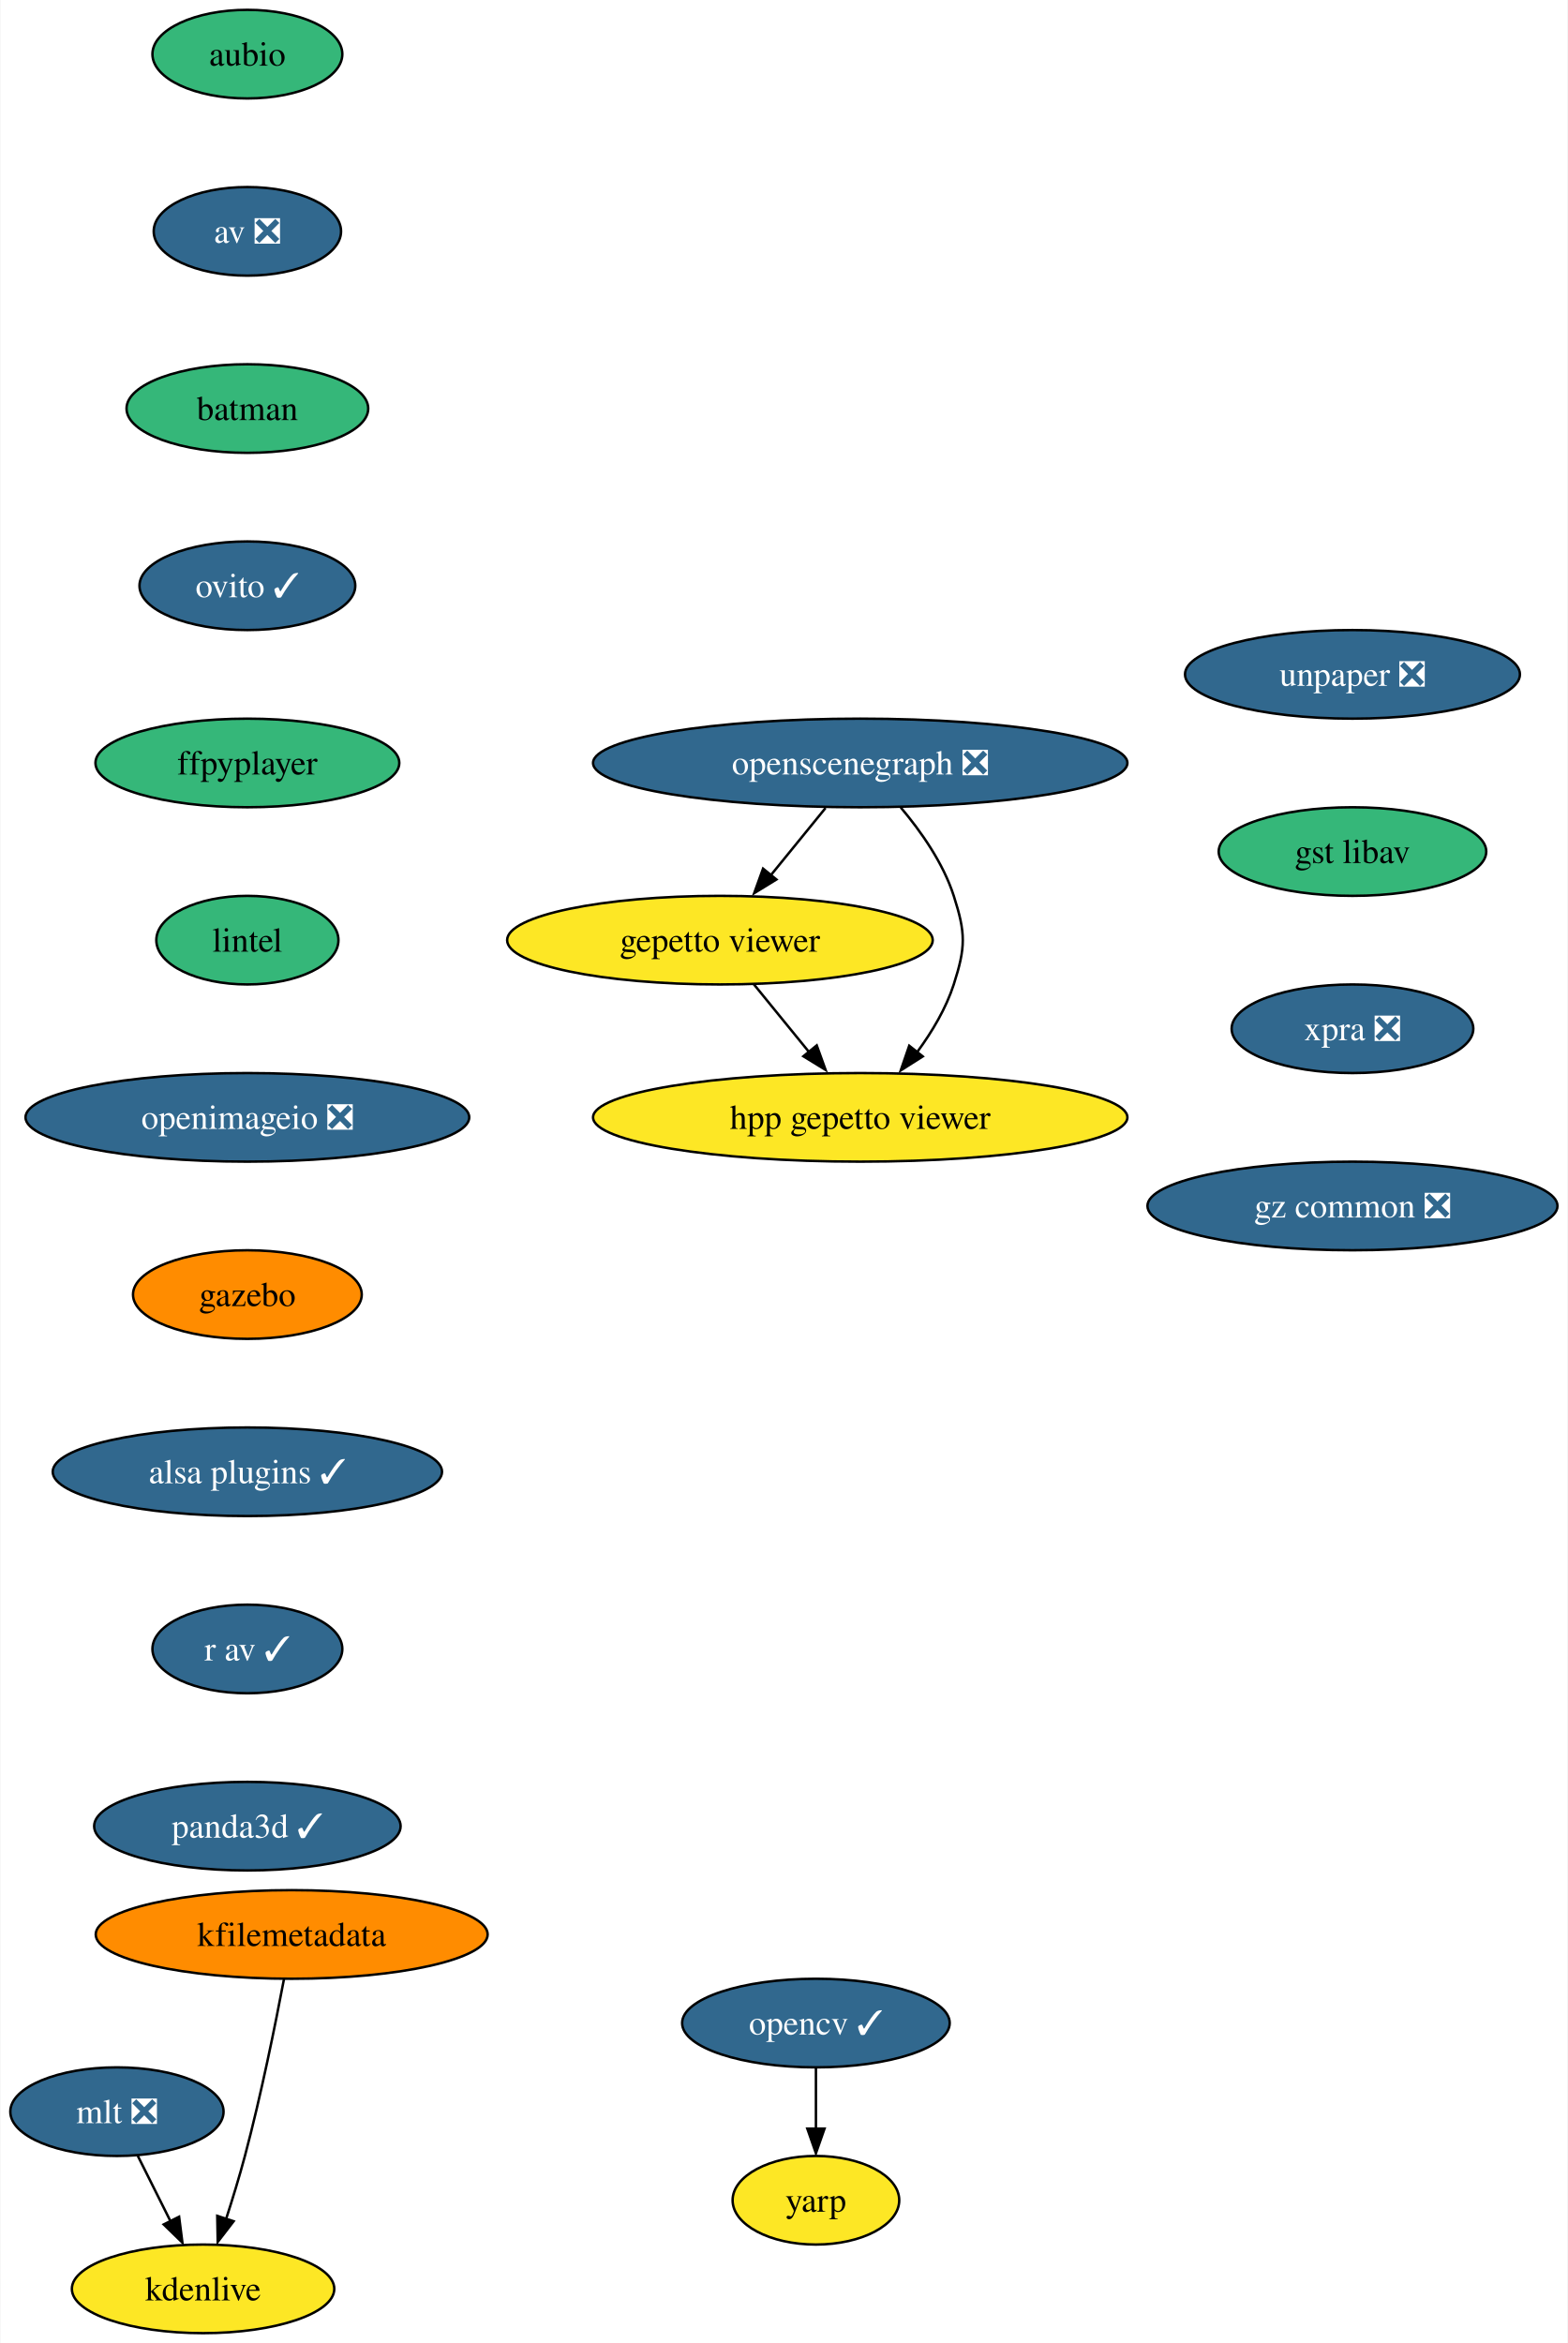
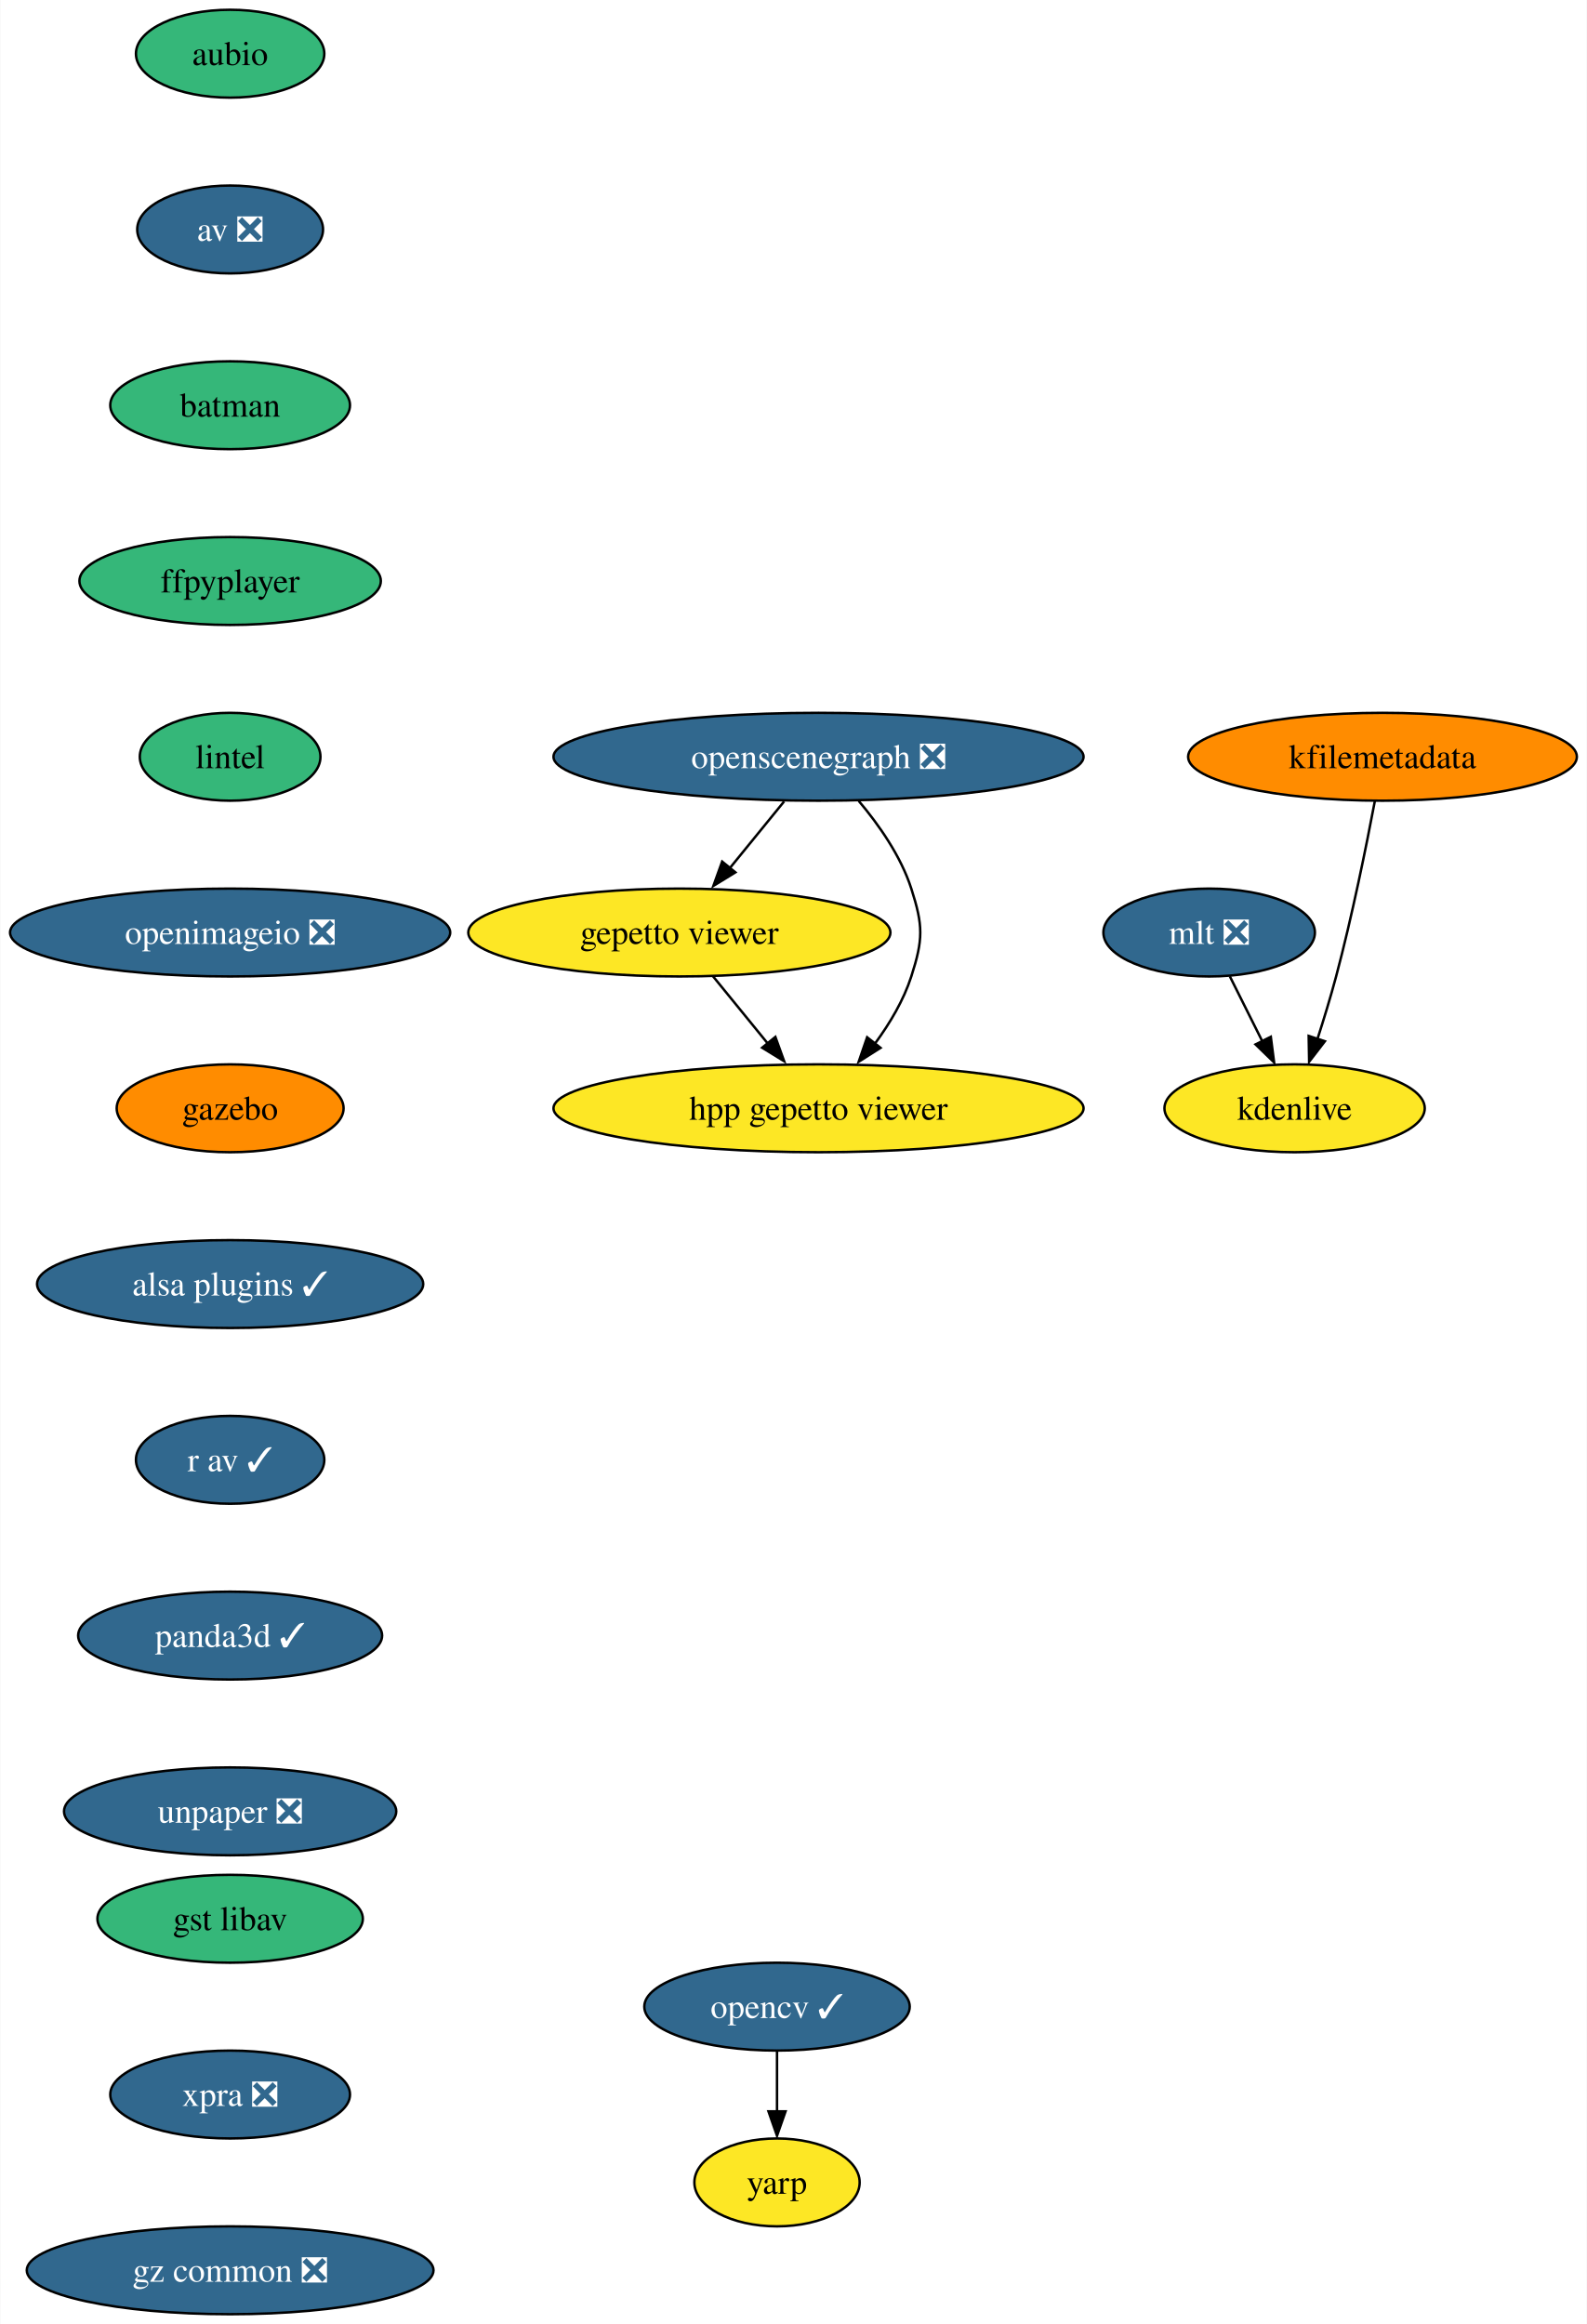
- <svg xmlns="http://www.w3.org/2000/svg" xmlns:xlink="http://www.w3.org/1999/xlink" width="637pt" height="952pt" viewBox="0.00 0.00 636.62 952.00">
+ <svg xmlns="http://www.w3.org/2000/svg" xmlns:xlink="http://www.w3.org/1999/xlink" width="650pt" height="952pt" viewBox="0.00 0.00 649.76 952.00">
  <g id="graph0" class="graph" transform="scale(1 1) rotate(0) translate(4 948)">
-     <polygon fill="white" stroke="none" points="-4,4 -4,-948 632.62,-948 632.62,4 -4,4" />
+     <polygon fill="white" stroke="none" points="-4,4 -4,-948 645.76,-948 645.76,4 -4,4" />
    <g id="node1" class="node">
      <g id="a_node1">
        <a xlink:href="https://github.com/conda-forge/aubio-feedstock" xlink:title="aubio">
-           <ellipse fill="#35b779" stroke="black" cx="96.32" cy="-926" rx="38.58" ry="18" />
-           <text text-anchor="middle" x="96.32" y="-921.33" font-family="Times,serif" font-size="14.00">aubio</text>
+           <ellipse fill="#35b779" stroke="black" cx="90.14" cy="-926" rx="38.58" ry="18" />
+           <text text-anchor="middle" x="90.14" y="-921.33" font-family="Times,serif" font-size="14.00">aubio</text>
        </a>
      </g>
    </g>
    <g id="node2" class="node">
      <g id="a_node2">
        <a xlink:href="https://github.com/conda-forge/av-feedstock/pull/67" xlink:title="av ❎">
-           <ellipse fill="#31688e" stroke="black" cx="96.32" cy="-854" rx="38.06" ry="18" />
-           <text text-anchor="middle" x="96.32" y="-849.33" font-family="Times,serif" font-size="14.00" fill="white">av ❎</text>
+           <ellipse fill="#31688e" stroke="black" cx="90.14" cy="-854" rx="38.06" ry="18" />
+           <text text-anchor="middle" x="90.14" y="-849.33" font-family="Times,serif" font-size="14.00" fill="white">av ❎</text>
        </a>
      </g>
    </g>
    <g id="node3" class="node">
      <g id="a_node3">
        <a xlink:href="https://github.com/conda-forge/batman-feedstock" xlink:title="batman">
-           <ellipse fill="#35b779" stroke="black" cx="96.32" cy="-782" rx="49.1" ry="18" />
-           <text text-anchor="middle" x="96.32" y="-777.33" font-family="Times,serif" font-size="14.00">batman</text>
+           <ellipse fill="#35b779" stroke="black" cx="90.14" cy="-782" rx="49.1" ry="18" />
+           <text text-anchor="middle" x="90.14" y="-777.33" font-family="Times,serif" font-size="14.00">batman</text>
        </a>
      </g>
    </g>
    <g id="node4" class="node">
      <g id="a_node4">
-         <a xlink:href="https://github.com/conda-forge/ovito-feedstock/pull/85" xlink:title="ovito ✓">
-           <ellipse fill="#31688e" stroke="black" cx="96.32" cy="-710" rx="43.84" ry="18" />
-           <text text-anchor="middle" x="96.32" y="-705.33" font-family="Times,serif" font-size="14.00" fill="white">ovito ✓</text>
+         <a xlink:href="https://github.com/conda-forge/ffpyplayer-feedstock" xlink:title="ffpyplayer">
+           <ellipse fill="#35b779" stroke="black" cx="90.14" cy="-710" rx="61.73" ry="18" />
+           <text text-anchor="middle" x="90.14" y="-705.33" font-family="Times,serif" font-size="14.00">ffpyplayer</text>
        </a>
      </g>
    </g>
    <g id="node7" class="node">
      <g id="a_node7">
-         <a xlink:href="https://github.com/conda-forge/ffpyplayer-feedstock" xlink:title="ffpyplayer">
-           <ellipse fill="#35b779" stroke="black" cx="96.32" cy="-638" rx="61.73" ry="18" />
-           <text text-anchor="middle" x="96.32" y="-633.33" font-family="Times,serif" font-size="14.00">ffpyplayer</text>
+         <a xlink:href="https://github.com/conda-forge/lintel-feedstock" xlink:title="lintel">
+           <ellipse fill="#35b779" stroke="black" cx="90.14" cy="-638" rx="37" ry="18" />
+           <text text-anchor="middle" x="90.14" y="-633.33" font-family="Times,serif" font-size="14.00">lintel</text>
        </a>
      </g>
    </g>
    <g id="node5" class="node">
      <g id="a_node5">
        <a xlink:href="https://github.com/conda-forge/opencv-feedstock/pull/360" xlink:title="opencv ✓">
-           <ellipse fill="#31688e" stroke="black" cx="327.32" cy="-126" rx="54.36" ry="18" />
-           <text text-anchor="middle" x="327.32" y="-121.33" font-family="Times,serif" font-size="14.00" fill="white">opencv ✓</text>
+           <ellipse fill="#31688e" stroke="black" cx="314.14" cy="-126" rx="54.36" ry="18" />
+           <text text-anchor="middle" x="314.14" y="-121.33" font-family="Times,serif" font-size="14.00" fill="white">opencv ✓</text>
        </a>
      </g>
    </g>
    <g id="node6" class="node">
      <g id="a_node6">
        <a xlink:href="https://github.com/conda-forge/yarp-feedstock" xlink:title="yarp">
-           <ellipse fill="#fde725" stroke="black" cx="327.32" cy="-54" rx="33.85" ry="18" />
-           <text text-anchor="middle" x="327.32" y="-49.33" font-family="Times,serif" font-size="14.00">yarp</text>
+           <ellipse fill="#fde725" stroke="black" cx="314.14" cy="-54" rx="33.85" ry="18" />
+           <text text-anchor="middle" x="314.14" y="-49.33" font-family="Times,serif" font-size="14.00">yarp</text>
        </a>
      </g>
    </g>
    <g id="edge4" class="edge">
-       <path fill="none" stroke="black" d="M327.32,-107.7C327.32,-100.24 327.32,-91.32 327.32,-82.97" />
-       <polygon fill="black" stroke="black" points="330.82,-83.1 327.32,-73.1 323.82,-83.1 330.82,-83.1" />
+       <path fill="none" stroke="black" d="M314.14,-107.7C314.14,-100.24 314.14,-91.32 314.14,-82.97" />
+       <polygon fill="black" stroke="black" points="317.64,-83.1 314.14,-73.1 310.64,-83.1 317.64,-83.1" />
    </g>
    <g id="node8" class="node">
      <g id="a_node8">
-         <a xlink:href="https://github.com/conda-forge/lintel-feedstock" xlink:title="lintel">
-           <ellipse fill="#35b779" stroke="black" cx="96.32" cy="-566" rx="37" ry="18" />
-           <text text-anchor="middle" x="96.32" y="-561.33" font-family="Times,serif" font-size="14.00">lintel</text>
+         <a xlink:href="https://github.com/conda-forge/openimageio-feedstock/pull/77" xlink:title="openimageio ❎">
+           <ellipse fill="#31688e" stroke="black" cx="90.14" cy="-566" rx="90.14" ry="18" />
+           <text text-anchor="middle" x="90.14" y="-561.33" font-family="Times,serif" font-size="14.00" fill="white">openimageio ❎</text>
        </a>
      </g>
    </g>
    <g id="node9" class="node">
      <g id="a_node9">
-         <a xlink:href="https://github.com/conda-forge/openimageio-feedstock/pull/77" xlink:title="openimageio ❎">
-           <ellipse fill="#31688e" stroke="black" cx="96.32" cy="-494" rx="90.14" ry="18" />
-           <text text-anchor="middle" x="96.32" y="-489.32" font-family="Times,serif" font-size="14.00" fill="white">openimageio ❎</text>
+         <a xlink:href="https://github.com/conda-forge/gazebo-feedstock" xlink:title="gazebo">
+           <ellipse fill="#ff8c00" stroke="black" cx="90.14" cy="-494" rx="46.47" ry="18" />
+           <text text-anchor="middle" x="90.14" y="-489.32" font-family="Times,serif" font-size="14.00">gazebo</text>
        </a>
      </g>
    </g>
    <g id="node10" class="node">
      <g id="a_node10">
-         <a xlink:href="https://github.com/conda-forge/gazebo-feedstock" xlink:title="gazebo">
-           <ellipse fill="#ff8c00" stroke="black" cx="96.32" cy="-422" rx="46.47" ry="18" />
-           <text text-anchor="middle" x="96.32" y="-417.32" font-family="Times,serif" font-size="14.00">gazebo</text>
+         <a xlink:href="https://github.com/conda-forge/alsa-plugins-feedstock/pull/21" xlink:title="alsa plugins ✓">
+           <ellipse fill="#31688e" stroke="black" cx="90.14" cy="-422" rx="79.09" ry="18" />
+           <text text-anchor="middle" x="90.14" y="-417.32" font-family="Times,serif" font-size="14.00" fill="white">alsa plugins ✓</text>
+         </a>
+       </g>
+     </g>
+     <g id="node17" class="node">
+       <g id="a_node17">
+         <a xlink:href="https://github.com/conda-forge/r-av-feedstock/pull/13" xlink:title="r av ✓">
+           <ellipse fill="#31688e" stroke="black" cx="90.14" cy="-350" rx="38.58" ry="18" />
+           <text text-anchor="middle" x="90.14" y="-345.32" font-family="Times,serif" font-size="14.00" fill="white">r av ✓</text>
        </a>
      </g>
    </g>
    <g id="node11" class="node">
      <g id="a_node11">
-         <a xlink:href="https://github.com/conda-forge/alsa-plugins-feedstock/pull/21" xlink:title="alsa plugins ✓">
-           <ellipse fill="#31688e" stroke="black" cx="96.32" cy="-350" rx="79.09" ry="18" />
-           <text text-anchor="middle" x="96.32" y="-345.32" font-family="Times,serif" font-size="14.00" fill="white">alsa plugins ✓</text>
-         </a>
-       </g>
+         <a xlink:href="https://github.com/conda-forge/mlt-feedstock/pull/22" xlink:title="mlt ❎">
+           <ellipse fill="#31688e" stroke="black" cx="491.14" cy="-566" rx="43.32" ry="18" />
+           <text text-anchor="middle" x="491.14" y="-561.33" font-family="Times,serif" font-size="14.00" fill="white">mlt ❎</text>
+         </a>
+       </g>
+     </g>
+     <g id="node12" class="node">
+       <g id="a_node12">
+         <a xlink:href="https://github.com/conda-forge/kdenlive-feedstock" xlink:title="kdenlive">
+           <ellipse fill="#fde725" stroke="black" cx="526.14" cy="-494" rx="53.31" ry="18" />
+           <text text-anchor="middle" x="526.14" y="-489.32" font-family="Times,serif" font-size="14.00">kdenlive</text>
+         </a>
+       </g>
+     </g>
+     <g id="edge9" class="edge">
+       <path fill="none" stroke="black" d="M499.61,-548.05C503.61,-540.06 508.48,-530.33 512.94,-521.4" />
+       <polygon fill="black" stroke="black" points="516.4,-523.3 517.75,-512.79 510.14,-520.17 516.4,-523.3" />
+     </g>
+     <g id="node13" class="node">
+       <g id="a_node13">
+         <a xlink:href="https://github.com/conda-forge/kfilemetadata-feedstock" xlink:title="kfilemetadata">
+           <ellipse fill="#ff8c00" stroke="black" cx="562.14" cy="-638" rx="79.62" ry="18" />
+           <text text-anchor="middle" x="562.14" y="-633.33" font-family="Times,serif" font-size="14.00">kfilemetadata</text>
+         </a>
+       </g>
+     </g>
+     <g id="edge10" class="edge">
+       <path fill="none" stroke="black" d="M559,-619.82C555.59,-601.8 549.73,-572.73 543.14,-548 540.89,-539.56 538.11,-530.47 535.46,-522.25" />
+       <polygon fill="black" stroke="black" points="538.55,-521.46 532.09,-513.06 531.9,-523.65 538.55,-521.46" />
+     </g>
+     <g id="node14" class="node">
+       <g id="a_node14">
+         <a xlink:href="https://github.com/conda-forge/openscenegraph-feedstock/pull/28" xlink:title="openscenegraph ❎">
+           <ellipse fill="#31688e" stroke="black" cx="331.14" cy="-638" rx="108.55" ry="18" />
+           <text text-anchor="middle" x="331.14" y="-633.33" font-family="Times,serif" font-size="14.00" fill="white">openscenegraph ❎</text>
+         </a>
+       </g>
+     </g>
+     <g id="node15" class="node">
+       <g id="a_node15">
+         <a xlink:href="https://github.com/conda-forge/gepetto-viewer-feedstock" xlink:title="gepetto viewer">
+           <ellipse fill="#fde725" stroke="black" cx="274.14" cy="-566" rx="86.46" ry="18" />
+           <text text-anchor="middle" x="274.14" y="-561.33" font-family="Times,serif" font-size="14.00">gepetto viewer</text>
+         </a>
+       </g>
+     </g>
+     <g id="edge11" class="edge">
+       <path fill="none" stroke="black" d="M317.05,-619.7C310.36,-611.47 302.22,-601.48 294.84,-592.42" />
+       <polygon fill="black" stroke="black" points="297.1,-590.65 288.07,-585.1 291.67,-595.07 297.1,-590.65" />
+     </g>
+     <g id="node16" class="node">
+       <g id="a_node16">
+         <a xlink:href="https://github.com/conda-forge/hpp-gepetto-viewer-feedstock" xlink:title="hpp gepetto viewer">
+           <ellipse fill="#fde725" stroke="black" cx="331.14" cy="-494" rx="108.55" ry="18" />
+           <text text-anchor="middle" x="331.14" y="-489.32" font-family="Times,serif" font-size="14.00">hpp gepetto viewer</text>
+         </a>
+       </g>
+     </g>
+     <g id="edge12" class="edge">
+       <path fill="none" stroke="black" d="M347.6,-619.92C355.79,-610.22 364.84,-597.37 369.14,-584 374.04,-568.77 374.04,-563.23 369.14,-548 366.02,-538.29 360.39,-528.85 354.4,-520.69" />
+       <polygon fill="black" stroke="black" points="356.55,-518.76 347.6,-513.08 351.05,-523.1 356.55,-518.76" />
+     </g>
+     <g id="edge13" class="edge">
+       <path fill="none" stroke="black" d="M287.94,-548.05C294.63,-539.84 302.81,-529.79 310.25,-520.66" />
+       <polygon fill="black" stroke="black" points="313.47,-523.24 317.07,-513.28 308.05,-518.82 313.47,-523.24" />
    </g>
    <g id="node18" class="node">
      <g id="a_node18">
-         <a xlink:href="https://github.com/conda-forge/r-av-feedstock/pull/13" xlink:title="r av ✓">
-           <ellipse fill="#31688e" stroke="black" cx="96.32" cy="-278" rx="38.58" ry="18" />
-           <text text-anchor="middle" x="96.32" y="-273.32" font-family="Times,serif" font-size="14.00" fill="white">r av ✓</text>
-         </a>
-       </g>
-     </g>
-     <g id="node12" class="node">
-       <g id="a_node12">
-         <a xlink:href="https://github.com/conda-forge/mlt-feedstock/pull/22" xlink:title="mlt ❎">
-           <ellipse fill="#31688e" stroke="black" cx="43.32" cy="-90" rx="43.32" ry="18" />
-           <text text-anchor="middle" x="43.32" y="-85.33" font-family="Times,serif" font-size="14.00" fill="white">mlt ❎</text>
-         </a>
-       </g>
-     </g>
-     <g id="node13" class="node">
-       <g id="a_node13">
-         <a xlink:href="https://github.com/conda-forge/kdenlive-feedstock" xlink:title="kdenlive">
-           <ellipse fill="#fde725" stroke="black" cx="78.32" cy="-18" rx="53.31" ry="18" />
-           <text text-anchor="middle" x="78.32" y="-13.32" font-family="Times,serif" font-size="14.00">kdenlive</text>
-         </a>
-       </g>
-     </g>
-     <g id="edge10" class="edge">
-       <path fill="none" stroke="black" d="M51.79,-72.05C55.79,-64.06 60.65,-54.33 65.12,-45.4" />
-       <polygon fill="black" stroke="black" points="68.58,-47.3 69.92,-36.79 62.32,-44.17 68.58,-47.3" />
-     </g>
-     <g id="node14" class="node">
-       <g id="a_node14">
-         <a xlink:href="https://github.com/conda-forge/kfilemetadata-feedstock" xlink:title="kfilemetadata">
-           <ellipse fill="#ff8c00" stroke="black" cx="114.32" cy="-162" rx="79.62" ry="18" />
-           <text text-anchor="middle" x="114.32" y="-157.32" font-family="Times,serif" font-size="14.00">kfilemetadata</text>
-         </a>
-       </g>
-     </g>
-     <g id="edge11" class="edge">
-       <path fill="none" stroke="black" d="M111.18,-143.82C107.76,-125.8 101.91,-96.73 95.32,-72 93.07,-63.56 90.29,-54.47 87.63,-46.25" />
-       <polygon fill="black" stroke="black" points="90.73,-45.46 84.27,-37.06 84.08,-47.65 90.73,-45.46" />
-     </g>
-     <g id="node15" class="node">
-       <g id="a_node15">
-         <a xlink:href="https://github.com/conda-forge/openscenegraph-feedstock/pull/28" xlink:title="openscenegraph ❎">
-           <ellipse fill="#31688e" stroke="black" cx="345.32" cy="-638" rx="108.55" ry="18" />
-           <text text-anchor="middle" x="345.32" y="-633.33" font-family="Times,serif" font-size="14.00" fill="white">openscenegraph ❎</text>
-         </a>
-       </g>
-     </g>
-     <g id="node16" class="node">
-       <g id="a_node16">
-         <a xlink:href="https://github.com/conda-forge/gepetto-viewer-feedstock" xlink:title="gepetto viewer">
-           <ellipse fill="#fde725" stroke="black" cx="288.32" cy="-566" rx="86.46" ry="18" />
-           <text text-anchor="middle" x="288.32" y="-561.33" font-family="Times,serif" font-size="14.00">gepetto viewer</text>
-         </a>
-       </g>
-     </g>
-     <g id="edge12" class="edge">
-       <path fill="none" stroke="black" d="M331.23,-619.7C324.53,-611.47 316.4,-601.48 309.02,-592.42" />
-       <polygon fill="black" stroke="black" points="311.27,-590.65 302.24,-585.1 305.84,-595.07 311.27,-590.65" />
-     </g>
-     <g id="node17" class="node">
-       <g id="a_node17">
-         <a xlink:href="https://github.com/conda-forge/hpp-gepetto-viewer-feedstock" xlink:title="hpp gepetto viewer">
-           <ellipse fill="#fde725" stroke="black" cx="345.32" cy="-494" rx="108.55" ry="18" />
-           <text text-anchor="middle" x="345.32" y="-489.32" font-family="Times,serif" font-size="14.00">hpp gepetto viewer</text>
-         </a>
-       </g>
-     </g>
-     <g id="edge13" class="edge">
-       <path fill="none" stroke="black" d="M361.78,-619.92C369.97,-610.22 379.02,-597.37 383.32,-584 388.21,-568.77 388.21,-563.23 383.32,-548 380.19,-538.29 374.56,-528.85 368.58,-520.69" />
-       <polygon fill="black" stroke="black" points="370.72,-518.76 361.78,-513.08 365.23,-523.1 370.72,-518.76" />
-     </g>
-     <g id="edge14" class="edge">
-       <path fill="none" stroke="black" d="M302.11,-548.05C308.81,-539.84 316.99,-529.79 324.42,-520.66" />
-       <polygon fill="black" stroke="black" points="327.65,-523.24 331.25,-513.28 322.22,-518.82 327.65,-523.24" />
+         <a xlink:href="https://github.com/conda-forge/panda3d-feedstock/pull/29" xlink:title="panda3d ✓">
+           <ellipse fill="#31688e" stroke="black" cx="90.14" cy="-278" rx="62.26" ry="18" />
+           <text text-anchor="middle" x="90.14" y="-273.32" font-family="Times,serif" font-size="14.00" fill="white">panda3d ✓</text>
+         </a>
+       </g>
    </g>
    <g id="node19" class="node">
      <g id="a_node19">
-         <a xlink:href="https://github.com/conda-forge/panda3d-feedstock/pull/29" xlink:title="panda3d ✓">
-           <ellipse fill="#31688e" stroke="black" cx="96.32" cy="-206" rx="62.26" ry="18" />
-           <text text-anchor="middle" x="96.32" y="-201.32" font-family="Times,serif" font-size="14.00" fill="white">panda3d ✓</text>
+         <a xlink:href="https://github.com/conda-forge/unpaper-feedstock/pull/5" xlink:title="unpaper ❎">
+           <ellipse fill="#31688e" stroke="black" cx="90.14" cy="-206" rx="68.04" ry="18" />
+           <text text-anchor="middle" x="90.14" y="-201.32" font-family="Times,serif" font-size="14.00" fill="white">unpaper ❎</text>
        </a>
      </g>
    </g>
    <g id="node20" class="node">
      <g id="a_node20">
-         <a xlink:href="https://github.com/conda-forge/unpaper-feedstock/pull/5" xlink:title="unpaper ❎">
-           <ellipse fill="#31688e" stroke="black" cx="545.32" cy="-674" rx="68.04" ry="18" />
-           <text text-anchor="middle" x="545.32" y="-669.33" font-family="Times,serif" font-size="14.00" fill="white">unpaper ❎</text>
+         <a xlink:href="https://github.com/conda-forge/gst-libav-feedstock" xlink:title="gst libav">
+           <ellipse fill="#35b779" stroke="black" cx="90.14" cy="-162" rx="54.36" ry="18" />
+           <text text-anchor="middle" x="90.14" y="-157.32" font-family="Times,serif" font-size="14.00">gst libav</text>
        </a>
      </g>
    </g>
    <g id="node21" class="node">
      <g id="a_node21">
-         <a xlink:href="https://github.com/conda-forge/gst-libav-feedstock" xlink:title="gst libav">
-           <ellipse fill="#35b779" stroke="black" cx="545.32" cy="-602" rx="54.36" ry="18" />
-           <text text-anchor="middle" x="545.32" y="-597.33" font-family="Times,serif" font-size="14.00">gst libav</text>
+         <a xlink:href="https://github.com/conda-forge/xpra-feedstock/pull/18" xlink:title="xpra ❎">
+           <ellipse fill="#31688e" stroke="black" cx="90.14" cy="-90" rx="49.1" ry="18" />
+           <text text-anchor="middle" x="90.14" y="-85.33" font-family="Times,serif" font-size="14.00" fill="white">xpra ❎</text>
        </a>
      </g>
    </g>
    <g id="node22" class="node">
      <g id="a_node22">
-         <a xlink:href="https://github.com/conda-forge/xpra-feedstock/pull/18" xlink:title="xpra ❎">
-           <ellipse fill="#31688e" stroke="black" cx="545.32" cy="-530" rx="49.1" ry="18" />
-           <text text-anchor="middle" x="545.32" y="-525.33" font-family="Times,serif" font-size="14.00" fill="white">xpra ❎</text>
-         </a>
-       </g>
-     </g>
-     <g id="node23" class="node">
-       <g id="a_node23">
        <a xlink:href="https://github.com/conda-forge/gz-common-feedstock/pull/16" xlink:title="gz common ❎">
-           <ellipse fill="#31688e" stroke="black" cx="545.32" cy="-458" rx="83.3" ry="18" />
-           <text text-anchor="middle" x="545.32" y="-453.32" font-family="Times,serif" font-size="14.00" fill="white">gz common ❎</text>
+           <ellipse fill="#31688e" stroke="black" cx="90.14" cy="-18" rx="83.3" ry="18" />
+           <text text-anchor="middle" x="90.14" y="-13.32" font-family="Times,serif" font-size="14.00" fill="white">gz common ❎</text>
        </a>
      </g>
    </g>
  </g>
</svg>
